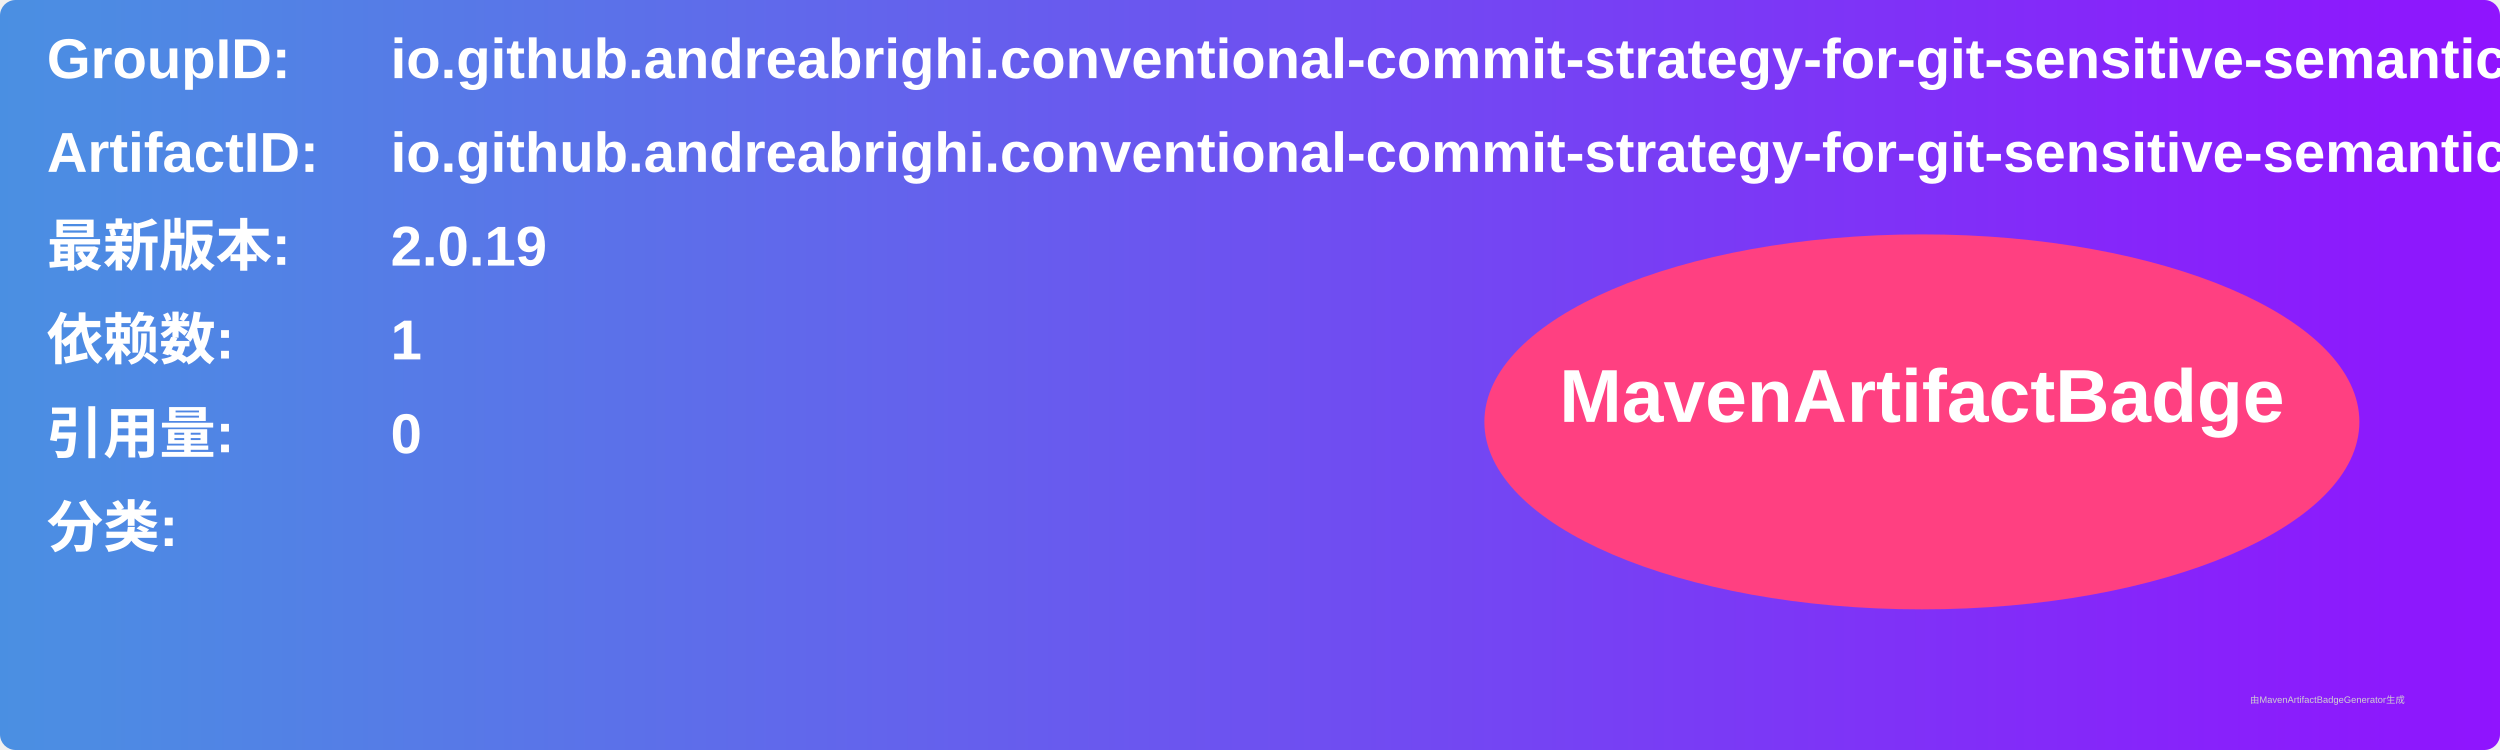
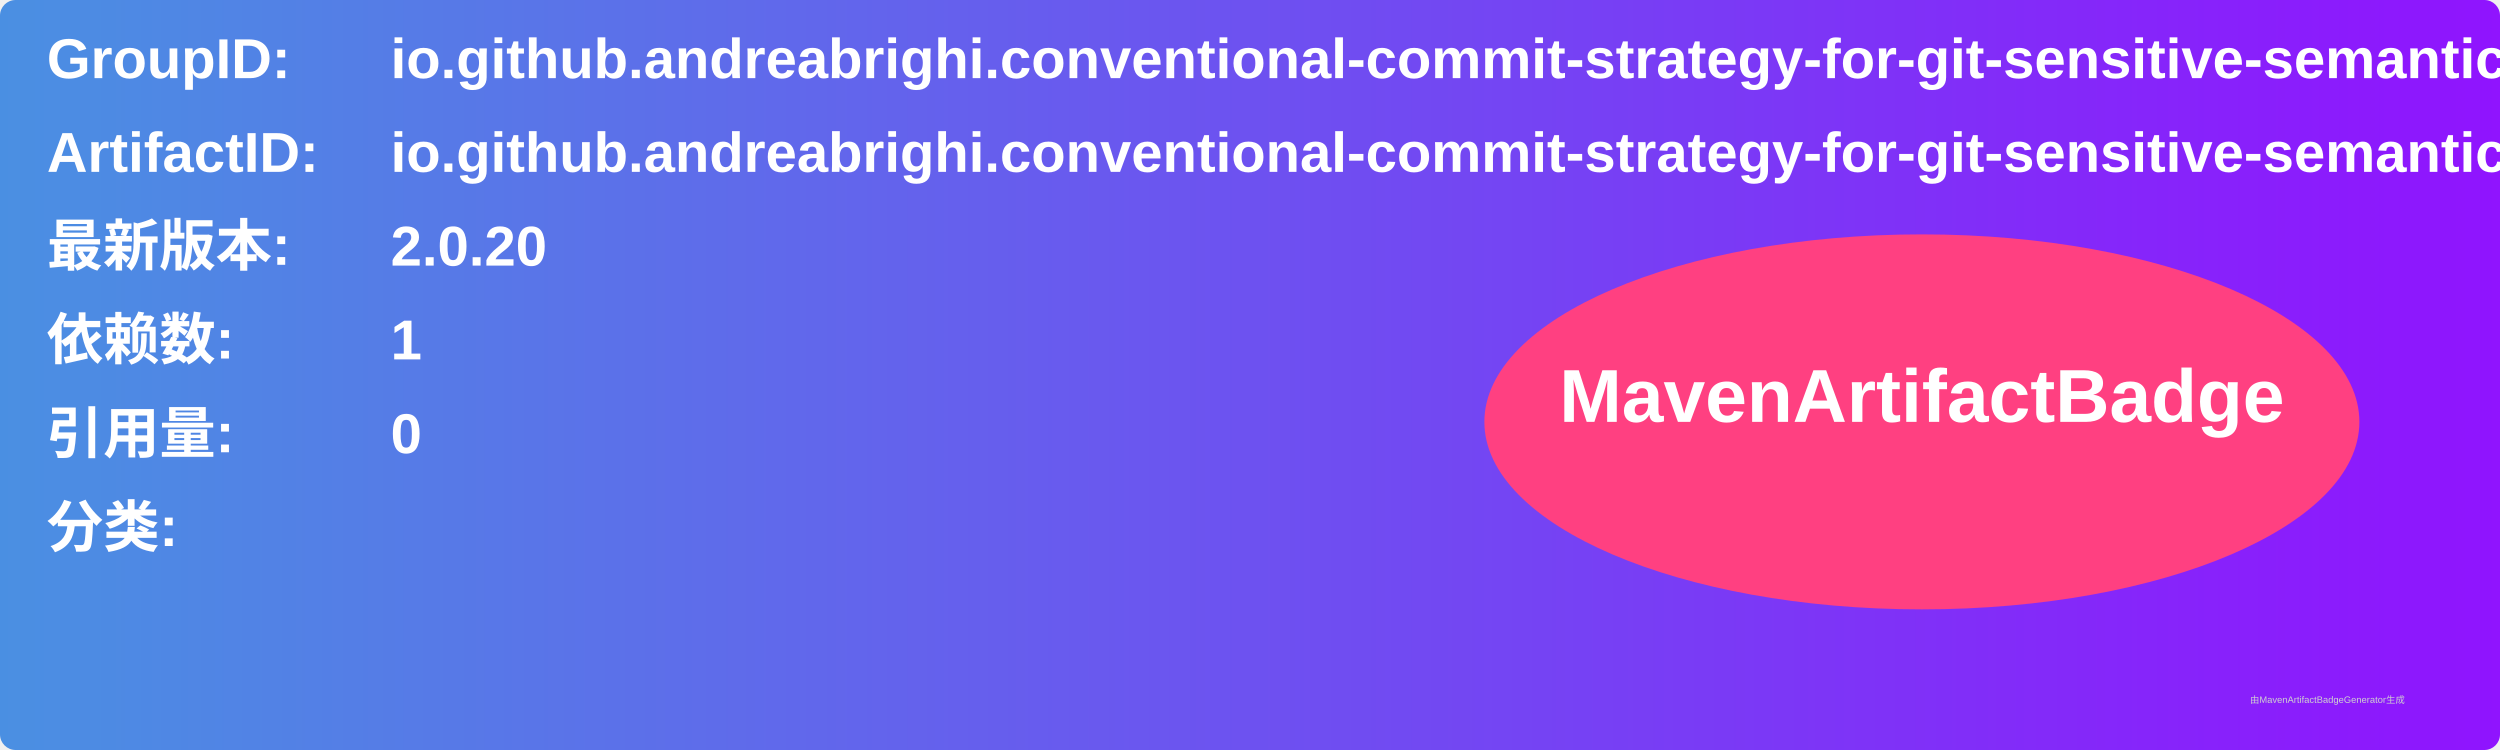
<svg xmlns="http://www.w3.org/2000/svg" width="800" height="240" viewBox="0 0 800 240">
  <linearGradient id="grad" x1="0%" y1="0%" x2="100%" y2="0%">
    <stop offset="0%" stop-color="#4a90e2" />
    <stop offset="100%" stop-color="#9013fe" />
  </linearGradient>
  <rect width="100%" height="100%" rx="5" ry="5" fill="url(#grad)" />
  <g transform="translate(15, 15)">
    <text x="0" y="10" font-family="Arial" font-size="18" fill="white" font-weight="bold" width="260">GroupID:</text>
    <text x="110" y="10" font-family="Arial" font-size="18" fill="white" font-weight="bold" width="460">io.github.andreabrighi.conventional-commit-strategy-for-git-sensitive-semantic-versioning</text>
    <text x="0" y="40" font-family="Arial" font-size="18" fill="white" font-weight="bold" width="260">ArtifactID:</text>
    <text x="110" y="40" font-family="Arial" font-size="18" fill="white" font-weight="bold" width="460">io.github.andreabrighi.conventional-commit-strategy-for-git-sensitive-semantic-versioning.gradle.plugin</text>
    <text x="0" y="70" font-family="Arial" font-size="18" fill="white" font-weight="bold">最新版本:</text>
    <text x="110" y="70" font-family="Arial" font-size="18" fill="white" font-weight="bold">
-       <tspan font-weight="bold">2.0.19</tspan>
+       <tspan font-weight="bold">2.0.20</tspan>
    </text>
    <text x="0" y="100" font-family="Arial" font-size="18" fill="white" font-weight="bold">依赖数: </text>
    <text x="110" y="100" font-family="Arial" font-size="18" fill="white">
      <tspan font-weight="bold">1</tspan>
    </text>
    <text x="0" y="130" font-family="Arial" font-size="18" fill="white" font-weight="bold">引用量: </text>
    <text x="110" y="130" font-family="Arial" font-size="18" fill="white">
      <tspan font-weight="bold">0</tspan>
    </text>
    <text x="0" y="160" font-family="Arial" font-size="18" fill="white" font-weight="bold">分类:</text>
    <text x="10" y="190" font-family="Arial" font-size="10" fill="white">
      <tspan font-weight="bold" />
    </text>
    <ellipse cx="600" cy="120" rx="140" ry="60" fill="#ff4081" />
    <text x="600" y="120" text-anchor="middle" font-family="Arial" font-size="24" fill="white" font-weight="bold">MavenArtifactBadge</text>
  </g>
  <text x="720" y="225" font-family="Arial" font-size="3" fill="#d0d0d0">由MavenArtifactBadgeGenerator生成</text>
</svg>
